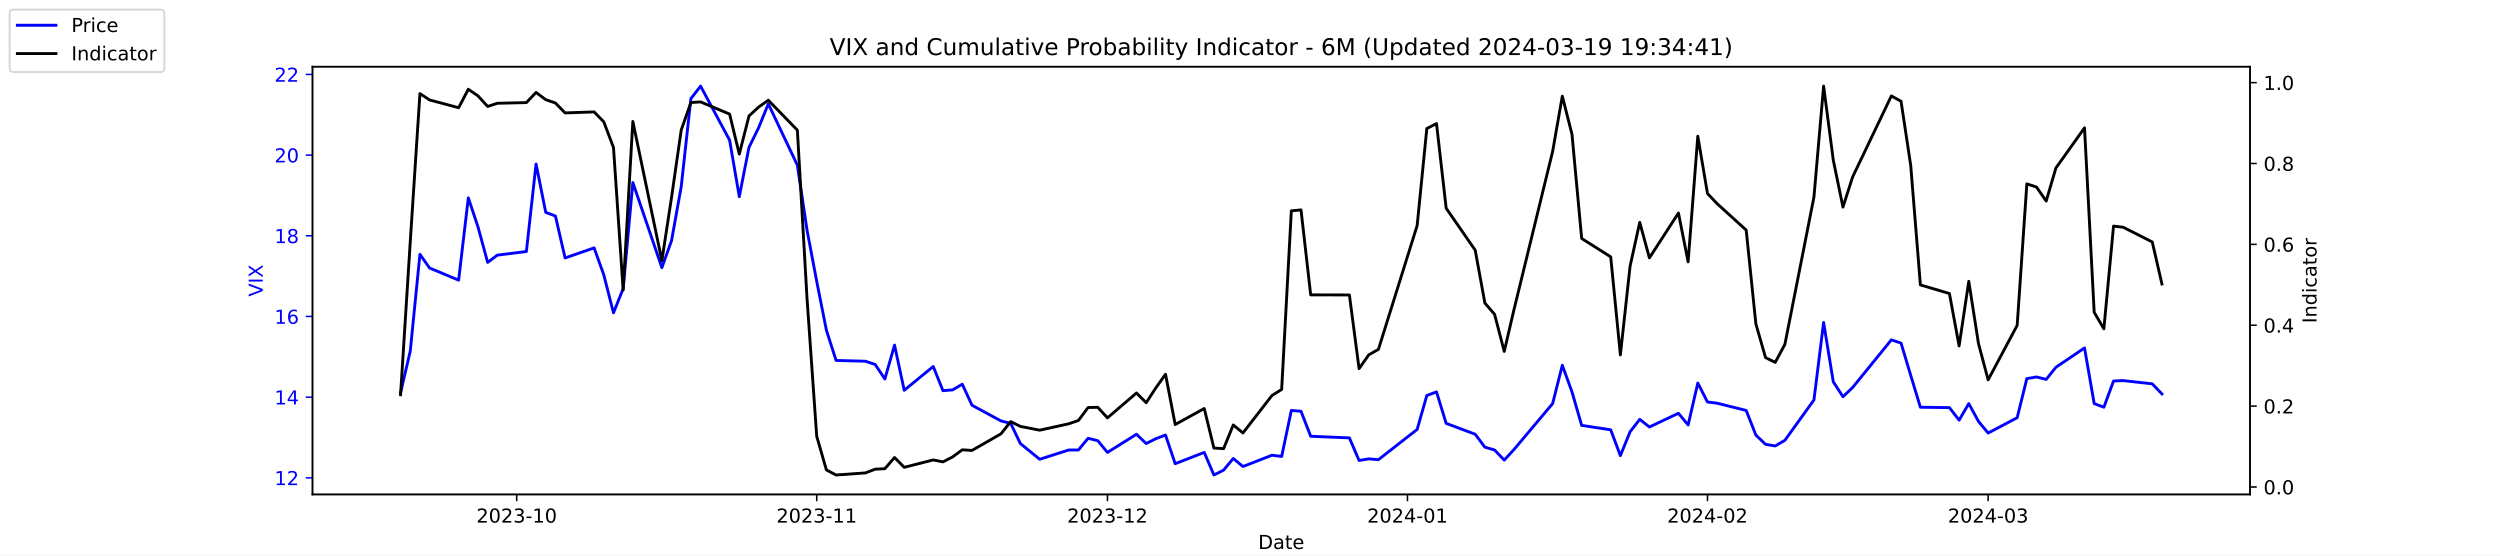
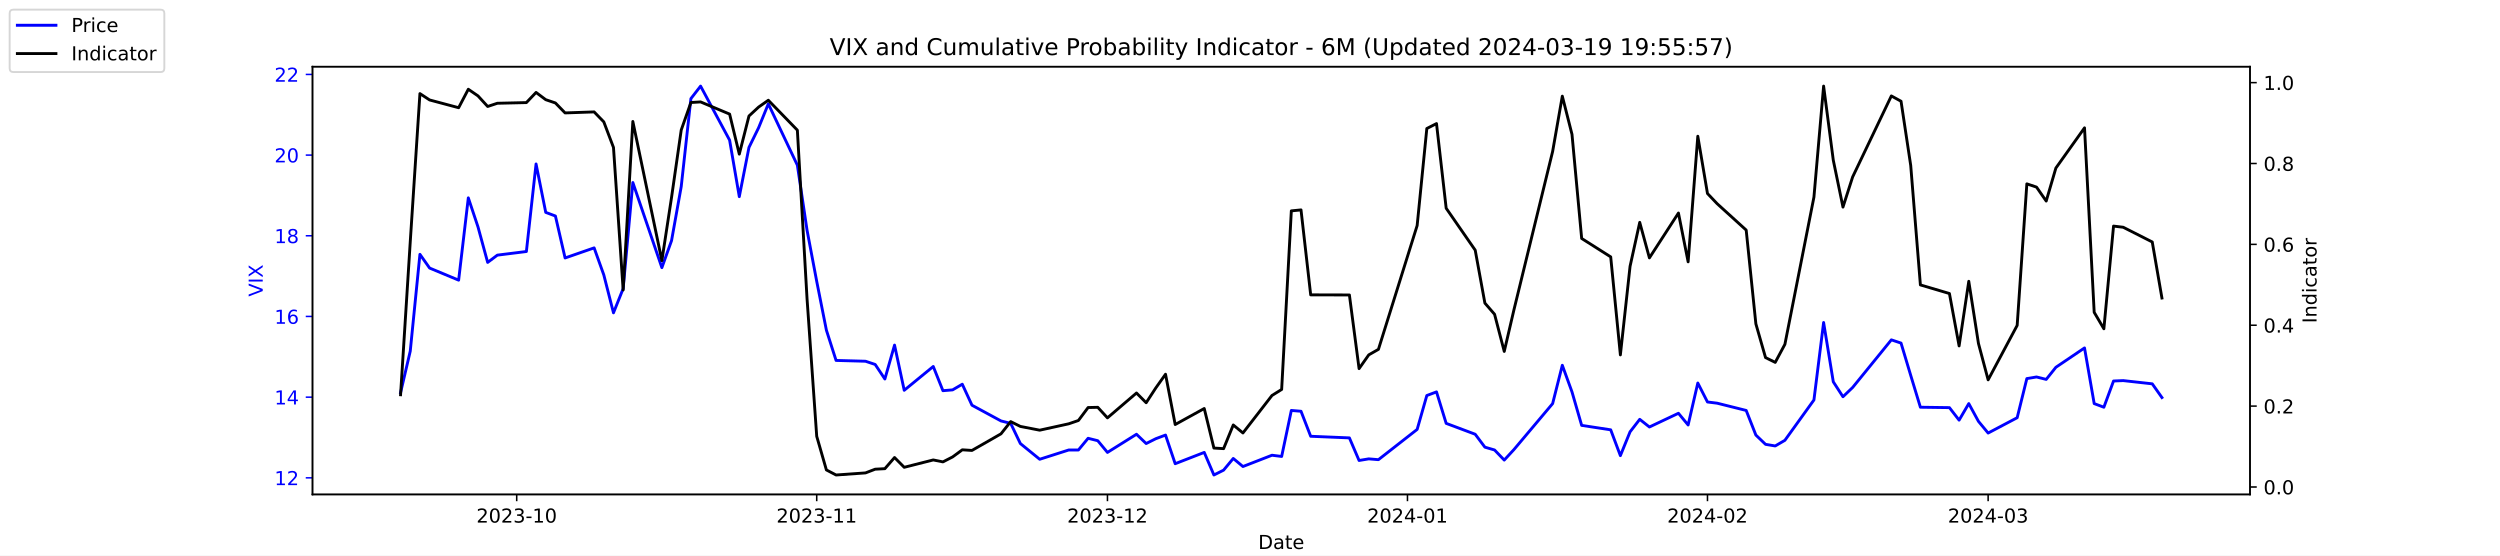
<svg xmlns="http://www.w3.org/2000/svg" xmlns:xlink="http://www.w3.org/1999/xlink" width="1296pt" height="288pt" viewBox="0 0 1296 288" version="1.1">
  <defs>
    <style type="text/css">*{stroke-linejoin: round; stroke-linecap: butt}</style>
  </defs>
  <g id="figure_1">
    <g id="patch_1">
      <path d="M 0 288  L 1296 288  L 1296 0  L 0 0  z " style="fill: #ffffff" />
    </g>
    <g id="axes_1">
      <g id="patch_2">
        <path d="M 162 256.32  L 1166.4 256.32  L 1166.4 34.56  L 162 34.56  z " style="fill: #ffffff" />
      </g>
      <g id="matplotlib.axis_1">
        <g id="xtick_1">
          <g id="line2d_1">
            <defs>
-               <path id="ma8848ecb3b" d="M 0 0  L 0 3.5  " style="stroke: #000000; stroke-width: 0.8" />
+               <path id="m979ce00a39" d="M 0 0  L 0 3.5  " style="stroke: #000000; stroke-width: 0.8" />
            </defs>
            <g>
-               <use xlink:href="#ma8848ecb3b" x="267.858" y="256.32" style="stroke: #000000; stroke-width: 0.8" />
+               <use xlink:href="#m979ce00a39" x="267.858" y="256.32" style="stroke: #000000; stroke-width: 0.8" />
            </g>
          </g>
          <g id="text_1">
            <g transform="translate(246.9669 270.9184) scale(0.1 -0.1)">
              <defs>
                <path id="DejaVuSans-32" d="M 1228 531  L 3431 531  L 3431 0  L 469 0  L 469 531  Q 828 903 1448 1529  Q 2069 2156 2228 2338  Q 2531 2678 2651 2914  Q 2772 3150 2772 3378  Q 2772 3750 2511 3984  Q 2250 4219 1831 4219  Q 1534 4219 1204 4116  Q 875 4013 500 3803  L 500 4441  Q 881 4594 1212 4672  Q 1544 4750 1819 4750  Q 2544 4750 2975 4387  Q 3406 4025 3406 3419  Q 3406 3131 3298 2873  Q 3191 2616 2906 2266  Q 2828 2175 2409 1742  Q 1991 1309 1228 531  z " transform="scale(0.015625)" />
                <path id="DejaVuSans-30" d="M 2034 4250  Q 1547 4250 1301 3770  Q 1056 3291 1056 2328  Q 1056 1369 1301 889  Q 1547 409 2034 409  Q 2525 409 2770 889  Q 3016 1369 3016 2328  Q 3016 3291 2770 3770  Q 2525 4250 2034 4250  z M 2034 4750  Q 2819 4750 3233 4129  Q 3647 3509 3647 2328  Q 3647 1150 3233 529  Q 2819 -91 2034 -91  Q 1250 -91 836 529  Q 422 1150 422 2328  Q 422 3509 836 4129  Q 1250 4750 2034 4750  z " transform="scale(0.015625)" />
                <path id="DejaVuSans-33" d="M 2597 2516  Q 3050 2419 3304 2112  Q 3559 1806 3559 1356  Q 3559 666 3084 287  Q 2609 -91 1734 -91  Q 1441 -91 1130 -33  Q 819 25 488 141  L 488 750  Q 750 597 1062 519  Q 1375 441 1716 441  Q 2309 441 2620 675  Q 2931 909 2931 1356  Q 2931 1769 2642 2001  Q 2353 2234 1838 2234  L 1294 2234  L 1294 2753  L 1863 2753  Q 2328 2753 2575 2939  Q 2822 3125 2822 3475  Q 2822 3834 2567 4026  Q 2313 4219 1838 4219  Q 1578 4219 1281 4162  Q 984 4106 628 3988  L 628 4550  Q 988 4650 1302 4700  Q 1616 4750 1894 4750  Q 2613 4750 3031 4423  Q 3450 4097 3450 3541  Q 3450 3153 3228 2886  Q 3006 2619 2597 2516  z " transform="scale(0.015625)" />
                <path id="DejaVuSans-2d" d="M 313 2009  L 1997 2009  L 1997 1497  L 313 1497  L 313 2009  z " transform="scale(0.015625)" />
                <path id="DejaVuSans-31" d="M 794 531  L 1825 531  L 1825 4091  L 703 3866  L 703 4441  L 1819 4666  L 2450 4666  L 2450 531  L 3481 531  L 3481 0  L 794 0  L 794 531  z " transform="scale(0.015625)" />
              </defs>
              <use xlink:href="#DejaVuSans-32" />
              <use xlink:href="#DejaVuSans-30" x="63.623" />
              <use xlink:href="#DejaVuSans-32" x="127.246" />
              <use xlink:href="#DejaVuSans-33" x="190.869" />
              <use xlink:href="#DejaVuSans-2d" x="254.492" />
              <use xlink:href="#DejaVuSans-31" x="290.576" />
              <use xlink:href="#DejaVuSans-30" x="354.199" />
            </g>
          </g>
        </g>
        <g id="xtick_2">
          <g id="line2d_2">
            <g>
-               <use xlink:href="#ma8848ecb3b" x="423.385" y="256.32" style="stroke: #000000; stroke-width: 0.8" />
+               <use xlink:href="#m979ce00a39" x="423.385" y="256.32" style="stroke: #000000; stroke-width: 0.8" />
            </g>
          </g>
          <g id="text_2">
            <g transform="translate(402.4934 270.9184) scale(0.1 -0.1)">
              <use xlink:href="#DejaVuSans-32" />
              <use xlink:href="#DejaVuSans-30" x="63.623" />
              <use xlink:href="#DejaVuSans-32" x="127.246" />
              <use xlink:href="#DejaVuSans-33" x="190.869" />
              <use xlink:href="#DejaVuSans-2d" x="254.492" />
              <use xlink:href="#DejaVuSans-31" x="290.576" />
              <use xlink:href="#DejaVuSans-31" x="354.199" />
            </g>
          </g>
        </g>
        <g id="xtick_3">
          <g id="line2d_3">
            <g>
-               <use xlink:href="#ma8848ecb3b" x="574.103" y="256.32" style="stroke: #000000; stroke-width: 0.8" />
+               <use xlink:href="#m979ce00a39" x="574.103" y="256.32" style="stroke: #000000; stroke-width: 0.8" />
            </g>
          </g>
          <g id="text_3">
            <g transform="translate(553.2119 270.9184) scale(0.1 -0.1)">
              <use xlink:href="#DejaVuSans-32" />
              <use xlink:href="#DejaVuSans-30" x="63.623" />
              <use xlink:href="#DejaVuSans-32" x="127.246" />
              <use xlink:href="#DejaVuSans-33" x="190.869" />
              <use xlink:href="#DejaVuSans-2d" x="254.492" />
              <use xlink:href="#DejaVuSans-31" x="290.576" />
              <use xlink:href="#DejaVuSans-32" x="354.199" />
            </g>
          </g>
        </g>
        <g id="xtick_4">
          <g id="line2d_4">
            <g>
-               <use xlink:href="#ma8848ecb3b" x="729.63" y="256.32" style="stroke: #000000; stroke-width: 0.8" />
+               <use xlink:href="#m979ce00a39" x="729.63" y="256.32" style="stroke: #000000; stroke-width: 0.8" />
            </g>
          </g>
          <g id="text_4">
            <g transform="translate(708.7384 270.9184) scale(0.1 -0.1)">
              <defs>
                <path id="DejaVuSans-34" d="M 2419 4116  L 825 1625  L 2419 1625  L 2419 4116  z M 2253 4666  L 3047 4666  L 3047 1625  L 3713 1625  L 3713 1100  L 3047 1100  L 3047 0  L 2419 0  L 2419 1100  L 313 1100  L 313 1709  L 2253 4666  z " transform="scale(0.015625)" />
              </defs>
              <use xlink:href="#DejaVuSans-32" />
              <use xlink:href="#DejaVuSans-30" x="63.623" />
              <use xlink:href="#DejaVuSans-32" x="127.246" />
              <use xlink:href="#DejaVuSans-34" x="190.869" />
              <use xlink:href="#DejaVuSans-2d" x="254.492" />
              <use xlink:href="#DejaVuSans-30" x="290.576" />
              <use xlink:href="#DejaVuSans-31" x="354.199" />
            </g>
          </g>
        </g>
        <g id="xtick_5">
          <g id="line2d_5">
            <g>
-               <use xlink:href="#ma8848ecb3b" x="885.156" y="256.32" style="stroke: #000000; stroke-width: 0.8" />
+               <use xlink:href="#m979ce00a39" x="885.156" y="256.32" style="stroke: #000000; stroke-width: 0.8" />
            </g>
          </g>
          <g id="text_5">
            <g transform="translate(864.2649 270.9184) scale(0.1 -0.1)">
              <use xlink:href="#DejaVuSans-32" />
              <use xlink:href="#DejaVuSans-30" x="63.623" />
              <use xlink:href="#DejaVuSans-32" x="127.246" />
              <use xlink:href="#DejaVuSans-34" x="190.869" />
              <use xlink:href="#DejaVuSans-2d" x="254.492" />
              <use xlink:href="#DejaVuSans-30" x="290.576" />
              <use xlink:href="#DejaVuSans-32" x="354.199" />
            </g>
          </g>
        </g>
        <g id="xtick_6">
          <g id="line2d_6">
            <g>
-               <use xlink:href="#ma8848ecb3b" x="1030.649" y="256.32" style="stroke: #000000; stroke-width: 0.8" />
+               <use xlink:href="#m979ce00a39" x="1030.649" y="256.32" style="stroke: #000000; stroke-width: 0.8" />
            </g>
          </g>
          <g id="text_6">
            <g transform="translate(1009.757 270.9184) scale(0.1 -0.1)">
              <use xlink:href="#DejaVuSans-32" />
              <use xlink:href="#DejaVuSans-30" x="63.623" />
              <use xlink:href="#DejaVuSans-32" x="127.246" />
              <use xlink:href="#DejaVuSans-34" x="190.869" />
              <use xlink:href="#DejaVuSans-2d" x="254.492" />
              <use xlink:href="#DejaVuSans-30" x="290.576" />
              <use xlink:href="#DejaVuSans-33" x="354.199" />
            </g>
          </g>
        </g>
        <g id="text_7">
          <g transform="translate(652.2492 284.5966) scale(0.1 -0.1)">
            <defs>
              <path id="DejaVuSans-44" d="M 1259 4147  L 1259 519  L 2022 519  Q 2988 519 3436 956  Q 3884 1394 3884 2338  Q 3884 3275 3436 3711  Q 2988 4147 2022 4147  L 1259 4147  z M 628 4666  L 1925 4666  Q 3281 4666 3915 4102  Q 4550 3538 4550 2338  Q 4550 1131 3912 565  Q 3275 0 1925 0  L 628 0  L 628 4666  z " transform="scale(0.015625)" />
              <path id="DejaVuSans-61" d="M 2194 1759  Q 1497 1759 1228 1600  Q 959 1441 959 1056  Q 959 750 1161 570  Q 1363 391 1709 391  Q 2188 391 2477 730  Q 2766 1069 2766 1631  L 2766 1759  L 2194 1759  z M 3341 1997  L 3341 0  L 2766 0  L 2766 531  Q 2569 213 2275 61  Q 1981 -91 1556 -91  Q 1019 -91 701 211  Q 384 513 384 1019  Q 384 1609 779 1909  Q 1175 2209 1959 2209  L 2766 2209  L 2766 2266  Q 2766 2663 2505 2880  Q 2244 3097 1772 3097  Q 1472 3097 1187 3025  Q 903 2953 641 2809  L 641 3341  Q 956 3463 1253 3523  Q 1550 3584 1831 3584  Q 2591 3584 2966 3190  Q 3341 2797 3341 1997  z " transform="scale(0.015625)" />
              <path id="DejaVuSans-74" d="M 1172 4494  L 1172 3500  L 2356 3500  L 2356 3053  L 1172 3053  L 1172 1153  Q 1172 725 1289 603  Q 1406 481 1766 481  L 2356 481  L 2356 0  L 1766 0  Q 1100 0 847 248  Q 594 497 594 1153  L 594 3053  L 172 3053  L 172 3500  L 594 3500  L 594 4494  L 1172 4494  z " transform="scale(0.015625)" />
              <path id="DejaVuSans-65" d="M 3597 1894  L 3597 1613  L 953 1613  Q 991 1019 1311 708  Q 1631 397 2203 397  Q 2534 397 2845 478  Q 3156 559 3463 722  L 3463 178  Q 3153 47 2828 -22  Q 2503 -91 2169 -91  Q 1331 -91 842 396  Q 353 884 353 1716  Q 353 2575 817 3079  Q 1281 3584 2069 3584  Q 2775 3584 3186 3129  Q 3597 2675 3597 1894  z M 3022 2063  Q 3016 2534 2758 2815  Q 2500 3097 2075 3097  Q 1594 3097 1305 2825  Q 1016 2553 972 2059  L 3022 2063  z " transform="scale(0.015625)" />
            </defs>
            <use xlink:href="#DejaVuSans-44" />
            <use xlink:href="#DejaVuSans-61" x="77.002" />
            <use xlink:href="#DejaVuSans-74" x="138.281" />
            <use xlink:href="#DejaVuSans-65" x="177.49" />
          </g>
        </g>
      </g>
      <g id="matplotlib.axis_2">
        <g id="ytick_1">
          <g id="line2d_7">
            <defs>
-               <path id="m6fb6689625" d="M 0 0  L -3.5 0  " style="stroke: #0000ff; stroke-width: 0.8" />
+               <path id="mce7ae394f0" d="M 0 0  L -3.5 0  " style="stroke: #0000ff; stroke-width: 0.8" />
            </defs>
            <g>
-               <use xlink:href="#m6fb6689625" x="162" y="247.704" style="fill: #0000ff; stroke: #0000ff; stroke-width: 0.8" />
+               <use xlink:href="#mce7ae394f0" x="162" y="247.704" style="fill: #0000ff; stroke: #0000ff; stroke-width: 0.8" />
            </g>
          </g>
          <g id="text_8">
            <g style="fill: #0000ff" transform="translate(142.275 251.5031) scale(0.1 -0.1)">
              <use xlink:href="#DejaVuSans-31" />
              <use xlink:href="#DejaVuSans-32" x="63.623" />
            </g>
          </g>
        </g>
        <g id="ytick_2">
          <g id="line2d_8">
            <g>
-               <use xlink:href="#m6fb6689625" x="162" y="205.878" style="fill: #0000ff; stroke: #0000ff; stroke-width: 0.8" />
+               <use xlink:href="#mce7ae394f0" x="162" y="205.878" style="fill: #0000ff; stroke: #0000ff; stroke-width: 0.8" />
            </g>
          </g>
          <g id="text_9">
            <g style="fill: #0000ff" transform="translate(142.275 209.6774) scale(0.1 -0.1)">
              <use xlink:href="#DejaVuSans-31" />
              <use xlink:href="#DejaVuSans-34" x="63.623" />
            </g>
          </g>
        </g>
        <g id="ytick_3">
          <g id="line2d_9">
            <g>
-               <use xlink:href="#m6fb6689625" x="162" y="164.052" style="fill: #0000ff; stroke: #0000ff; stroke-width: 0.8" />
+               <use xlink:href="#mce7ae394f0" x="162" y="164.052" style="fill: #0000ff; stroke: #0000ff; stroke-width: 0.8" />
            </g>
          </g>
          <g id="text_10">
            <g style="fill: #0000ff" transform="translate(142.275 167.8517) scale(0.1 -0.1)">
              <defs>
                <path id="DejaVuSans-36" d="M 2113 2584  Q 1688 2584 1439 2293  Q 1191 2003 1191 1497  Q 1191 994 1439 701  Q 1688 409 2113 409  Q 2538 409 2786 701  Q 3034 994 3034 1497  Q 3034 2003 2786 2293  Q 2538 2584 2113 2584  z M 3366 4563  L 3366 3988  Q 3128 4100 2886 4159  Q 2644 4219 2406 4219  Q 1781 4219 1451 3797  Q 1122 3375 1075 2522  Q 1259 2794 1537 2939  Q 1816 3084 2150 3084  Q 2853 3084 3261 2657  Q 3669 2231 3669 1497  Q 3669 778 3244 343  Q 2819 -91 2113 -91  Q 1303 -91 875 529  Q 447 1150 447 2328  Q 447 3434 972 4092  Q 1497 4750 2381 4750  Q 2619 4750 2861 4703  Q 3103 4656 3366 4563  z " transform="scale(0.015625)" />
              </defs>
              <use xlink:href="#DejaVuSans-31" />
              <use xlink:href="#DejaVuSans-36" x="63.623" />
            </g>
          </g>
        </g>
        <g id="ytick_4">
          <g id="line2d_10">
            <g>
-               <use xlink:href="#m6fb6689625" x="162" y="122.227" style="fill: #0000ff; stroke: #0000ff; stroke-width: 0.8" />
+               <use xlink:href="#mce7ae394f0" x="162" y="122.227" style="fill: #0000ff; stroke: #0000ff; stroke-width: 0.8" />
            </g>
          </g>
          <g id="text_11">
            <g style="fill: #0000ff" transform="translate(142.275 126.0259) scale(0.1 -0.1)">
              <defs>
                <path id="DejaVuSans-38" d="M 2034 2216  Q 1584 2216 1326 1975  Q 1069 1734 1069 1313  Q 1069 891 1326 650  Q 1584 409 2034 409  Q 2484 409 2743 651  Q 3003 894 3003 1313  Q 3003 1734 2745 1975  Q 2488 2216 2034 2216  z M 1403 2484  Q 997 2584 770 2862  Q 544 3141 544 3541  Q 544 4100 942 4425  Q 1341 4750 2034 4750  Q 2731 4750 3128 4425  Q 3525 4100 3525 3541  Q 3525 3141 3298 2862  Q 3072 2584 2669 2484  Q 3125 2378 3379 2068  Q 3634 1759 3634 1313  Q 3634 634 3220 271  Q 2806 -91 2034 -91  Q 1263 -91 848 271  Q 434 634 434 1313  Q 434 1759 690 2068  Q 947 2378 1403 2484  z M 1172 3481  Q 1172 3119 1398 2916  Q 1625 2713 2034 2713  Q 2441 2713 2670 2916  Q 2900 3119 2900 3481  Q 2900 3844 2670 4047  Q 2441 4250 2034 4250  Q 1625 4250 1398 4047  Q 1172 3844 1172 3481  z " transform="scale(0.015625)" />
              </defs>
              <use xlink:href="#DejaVuSans-31" />
              <use xlink:href="#DejaVuSans-38" x="63.623" />
            </g>
          </g>
        </g>
        <g id="ytick_5">
          <g id="line2d_11">
            <g>
-               <use xlink:href="#m6fb6689625" x="162" y="80.401" style="fill: #0000ff; stroke: #0000ff; stroke-width: 0.8" />
+               <use xlink:href="#mce7ae394f0" x="162" y="80.401" style="fill: #0000ff; stroke: #0000ff; stroke-width: 0.8" />
            </g>
          </g>
          <g id="text_12">
            <g style="fill: #0000ff" transform="translate(142.275 84.2002) scale(0.1 -0.1)">
              <use xlink:href="#DejaVuSans-32" />
              <use xlink:href="#DejaVuSans-30" x="63.623" />
            </g>
          </g>
        </g>
        <g id="ytick_6">
          <g id="line2d_12">
            <g>
-               <use xlink:href="#m6fb6689625" x="162" y="38.575" style="fill: #0000ff; stroke: #0000ff; stroke-width: 0.8" />
+               <use xlink:href="#mce7ae394f0" x="162" y="38.575" style="fill: #0000ff; stroke: #0000ff; stroke-width: 0.8" />
            </g>
          </g>
          <g id="text_13">
            <g style="fill: #0000ff" transform="translate(142.275 42.37447) scale(0.1 -0.1)">
              <use xlink:href="#DejaVuSans-32" />
              <use xlink:href="#DejaVuSans-32" x="63.623" />
            </g>
          </g>
        </g>
        <g id="text_14">
          <g style="fill: #0000ff" transform="translate(136.1953 153.7603) rotate(-90) scale(0.1 -0.1)">
            <defs>
              <path id="DejaVuSans-56" d="M 1831 0  L 50 4666  L 709 4666  L 2188 738  L 3669 4666  L 4325 4666  L 2547 0  L 1831 0  z " transform="scale(0.015625)" />
              <path id="DejaVuSans-49" d="M 628 4666  L 1259 4666  L 1259 0  L 628 0  L 628 4666  z " transform="scale(0.015625)" />
              <path id="DejaVuSans-58" d="M 403 4666  L 1081 4666  L 2241 2931  L 3406 4666  L 4084 4666  L 2584 2425  L 4184 0  L 3506 0  L 2194 1984  L 872 0  L 191 0  L 1856 2491  L 403 4666  z " transform="scale(0.015625)" />
            </defs>
            <use xlink:href="#DejaVuSans-56" />
            <use xlink:href="#DejaVuSans-49" x="68.408" />
            <use xlink:href="#DejaVuSans-58" x="97.9" />
          </g>
        </g>
      </g>
      <g id="line2d_13">
-         <path d="M 207.655 203.578  L 212.672 182.037  L 217.689 131.847  L 222.705 138.957  L 237.756 145.231  L 242.773 102.569  L 247.79 117.626  L 252.807 136.029  L 257.824 132.265  L 272.875 130.383  L 277.892 85.002  L 282.909 110.097  L 287.926 111.979  L 292.943 133.729  L 307.994 128.501  L 313.011 142.512  L 318.028 162.17  L 323.045 149.623  L 328.062 94.622  L 343.113 138.748  L 348.13 124.736  L 353.147 96.713  L 358.164 51.123  L 363.181 44.64  L 378.232 72.663  L 383.249 101.941  L 388.266 76.428  L 393.283 66.18  L 398.3 53.842  L 413.351 85.629  L 418.368 119.299  L 423.385 145.858  L 428.402 171.163  L 433.419 186.847  L 448.679 187.266  L 453.696 188.939  L 458.713 196.467  L 463.73 178.901  L 468.747 202.323  L 483.798 189.984  L 488.815 202.532  L 493.832 202.114  L 498.849 199.186  L 503.866 210.061  L 518.917 218.217  L 523.934 219.472  L 528.951 229.928  L 538.984 238.084  L 554.035 233.274  L 559.052 233.274  L 564.069 227.209  L 569.086 228.464  L 574.103 234.529  L 589.154 225.118  L 594.171 229.928  L 599.188 227.418  L 604.205 225.536  L 609.222 240.384  L 624.273 234.529  L 629.29 246.24  L 634.307 243.73  L 639.324 237.666  L 644.341 241.848  L 659.392 235.993  L 664.409 236.62  L 669.426 212.779  L 674.443 213.198  L 679.46 226.164  L 699.528 227  L 704.545 238.711  L 709.562 237.875  L 714.579 238.293  L 734.647 222.608  L 739.664 205.042  L 744.681 203.159  L 749.698 219.472  L 764.749 225.118  L 769.766 231.81  L 774.783 233.274  L 779.8 238.502  L 784.817 233.065  L 804.885 209.224  L 809.902 189.357  L 814.919 203.159  L 819.936 220.517  L 834.986 222.818  L 840.003 236.202  L 845.02 223.863  L 850.037 217.38  L 855.054 221.354  L 870.105 214.243  L 875.122 220.308  L 880.139 198.559  L 885.156 208.388  L 890.173 209.015  L 905.224 212.779  L 910.241 225.536  L 915.258 230.346  L 920.275 231.183  L 925.292 228.255  L 940.343 207.342  L 945.36 167.189  L 950.377 197.931  L 955.394 205.669  L 960.411 200.859  L 980.479 176.182  L 985.496 177.855  L 990.513 194.585  L 995.53 211.106  L 1010.581 211.316  L 1015.598 217.798  L 1020.615 209.224  L 1025.632 218.426  L 1030.649 224.491  L 1045.7 216.544  L 1050.717 196.258  L 1055.734 195.422  L 1060.751 196.677  L 1065.768 190.403  L 1080.61 180.364  L 1085.627 209.224  L 1090.644 211.106  L 1095.661 197.513  L 1100.678 197.304  L 1115.728 198.977  L 1120.745 204.205  " clip-path="url(#pfb2dabe147)" style="fill: none; stroke: #0000ff; stroke-width: 1.5; stroke-linecap: square" />
+         <path d="M 207.655 203.578  L 212.672 182.037  L 217.689 131.847  L 222.705 138.957  L 237.756 145.231  L 242.773 102.569  L 247.79 117.626  L 252.807 136.029  L 257.824 132.265  L 272.875 130.383  L 277.892 85.002  L 282.909 110.097  L 287.926 111.979  L 292.943 133.729  L 307.994 128.501  L 313.011 142.512  L 318.028 162.17  L 323.045 149.623  L 328.062 94.622  L 343.113 138.748  L 348.13 124.736  L 353.147 96.713  L 358.164 51.123  L 363.181 44.64  L 378.232 72.663  L 383.249 101.941  L 388.266 76.428  L 393.283 66.18  L 398.3 53.842  L 413.351 85.629  L 418.368 119.299  L 423.385 145.858  L 428.402 171.163  L 433.419 186.847  L 448.679 187.266  L 453.696 188.939  L 458.713 196.467  L 463.73 178.901  L 468.747 202.323  L 483.798 189.984  L 488.815 202.532  L 493.832 202.114  L 498.849 199.186  L 503.866 210.061  L 518.917 218.217  L 523.934 219.472  L 528.951 229.928  L 538.984 238.084  L 554.035 233.274  L 559.052 233.274  L 564.069 227.209  L 569.086 228.464  L 574.103 234.529  L 589.154 225.118  L 594.171 229.928  L 599.188 227.418  L 604.205 225.536  L 609.222 240.384  L 624.273 234.529  L 629.29 246.24  L 634.307 243.73  L 639.324 237.666  L 644.341 241.848  L 659.392 235.993  L 664.409 236.62  L 669.426 212.779  L 674.443 213.198  L 679.46 226.164  L 699.528 227  L 704.545 238.711  L 709.562 237.875  L 714.579 238.293  L 734.647 222.608  L 739.664 205.042  L 744.681 203.159  L 749.698 219.472  L 764.749 225.118  L 769.766 231.81  L 774.783 233.274  L 779.8 238.502  L 784.817 233.065  L 804.885 209.224  L 809.902 189.357  L 814.919 203.159  L 819.936 220.517  L 834.986 222.818  L 840.003 236.202  L 845.02 223.863  L 850.037 217.38  L 855.054 221.354  L 870.105 214.243  L 875.122 220.308  L 880.139 198.559  L 885.156 208.388  L 890.173 209.015  L 905.224 212.779  L 910.241 225.536  L 915.258 230.346  L 920.275 231.183  L 925.292 228.255  L 940.343 207.342  L 945.36 167.189  L 950.377 197.931  L 955.394 205.669  L 960.411 200.859  L 980.479 176.182  L 985.496 177.855  L 990.513 194.585  L 995.53 211.106  L 1010.581 211.316  L 1015.598 217.798  L 1020.615 209.224  L 1025.632 218.426  L 1030.649 224.491  L 1045.7 216.544  L 1050.717 196.258  L 1055.734 195.422  L 1060.751 196.677  L 1065.768 190.403  L 1080.61 180.364  L 1085.627 209.224  L 1090.644 211.106  L 1095.661 197.513  L 1100.678 197.304  L 1115.728 198.977  L 1120.745 206.087  " clip-path="url(#pc58b381e93)" style="fill: none; stroke: #0000ff; stroke-width: 1.5; stroke-linecap: square" />
      </g>
      <g id="patch_3">
        <path d="M 162 256.32  L 162 34.56  " style="fill: none; stroke: #000000; stroke-width: 0.8; stroke-linejoin: miter; stroke-linecap: square" />
      </g>
      <g id="patch_4">
        <path d="M 1166.4 256.32  L 1166.4 34.56  " style="fill: none; stroke: #000000; stroke-width: 0.8; stroke-linejoin: miter; stroke-linecap: square" />
      </g>
      <g id="patch_5">
        <path d="M 162 256.32  L 1166.4 256.32  " style="fill: none; stroke: #000000; stroke-width: 0.8; stroke-linejoin: miter; stroke-linecap: square" />
      </g>
      <g id="patch_6">
        <path d="M 162 34.56  L 1166.4 34.56  " style="fill: none; stroke: #000000; stroke-width: 0.8; stroke-linejoin: miter; stroke-linecap: square" />
      </g>
    </g>
    <g id="axes_2">
      <g id="matplotlib.axis_3">
        <g id="ytick_7">
          <g id="line2d_14">
            <defs>
-               <path id="meb70258bfe" d="M 0 0  L 3.5 0  " style="stroke: #000000; stroke-width: 0.8" />
+               <path id="m20e5e257d7" d="M 0 0  L 3.5 0  " style="stroke: #000000; stroke-width: 0.8" />
            </defs>
            <g>
-               <use xlink:href="#meb70258bfe" x="1166.4" y="252.461" style="stroke: #000000; stroke-width: 0.8" />
+               <use xlink:href="#m20e5e257d7" x="1166.4" y="252.461" style="stroke: #000000; stroke-width: 0.8" />
            </g>
          </g>
          <g id="text_15">
            <g transform="translate(1173.4 256.2606) scale(0.1 -0.1)">
              <defs>
                <path id="DejaVuSans-2e" d="M 684 794  L 1344 794  L 1344 0  L 684 0  L 684 794  z " transform="scale(0.015625)" />
              </defs>
              <use xlink:href="#DejaVuSans-30" />
              <use xlink:href="#DejaVuSans-2e" x="63.623" />
              <use xlink:href="#DejaVuSans-30" x="95.41" />
            </g>
          </g>
        </g>
        <g id="ytick_8">
          <g id="line2d_15">
            <g>
-               <use xlink:href="#meb70258bfe" x="1166.4" y="210.535" style="stroke: #000000; stroke-width: 0.8" />
+               <use xlink:href="#m20e5e257d7" x="1166.4" y="210.535" style="stroke: #000000; stroke-width: 0.8" />
            </g>
          </g>
          <g id="text_16">
            <g transform="translate(1173.4 214.3337) scale(0.1 -0.1)">
              <use xlink:href="#DejaVuSans-30" />
              <use xlink:href="#DejaVuSans-2e" x="63.623" />
              <use xlink:href="#DejaVuSans-32" x="95.41" />
            </g>
          </g>
        </g>
        <g id="ytick_9">
          <g id="line2d_16">
            <g>
-               <use xlink:href="#meb70258bfe" x="1166.4" y="168.608" style="stroke: #000000; stroke-width: 0.8" />
+               <use xlink:href="#m20e5e257d7" x="1166.4" y="168.608" style="stroke: #000000; stroke-width: 0.8" />
            </g>
          </g>
          <g id="text_17">
            <g transform="translate(1173.4 172.4068) scale(0.1 -0.1)">
              <use xlink:href="#DejaVuSans-30" />
              <use xlink:href="#DejaVuSans-2e" x="63.623" />
              <use xlink:href="#DejaVuSans-34" x="95.41" />
            </g>
          </g>
        </g>
        <g id="ytick_10">
          <g id="line2d_17">
            <g>
-               <use xlink:href="#meb70258bfe" x="1166.4" y="126.681" style="stroke: #000000; stroke-width: 0.8" />
+               <use xlink:href="#m20e5e257d7" x="1166.4" y="126.681" style="stroke: #000000; stroke-width: 0.8" />
            </g>
          </g>
          <g id="text_18">
            <g transform="translate(1173.4 130.4799) scale(0.1 -0.1)">
              <use xlink:href="#DejaVuSans-30" />
              <use xlink:href="#DejaVuSans-2e" x="63.623" />
              <use xlink:href="#DejaVuSans-36" x="95.41" />
            </g>
          </g>
        </g>
        <g id="ytick_11">
          <g id="line2d_18">
            <g>
-               <use xlink:href="#meb70258bfe" x="1166.4" y="84.754" style="stroke: #000000; stroke-width: 0.8" />
+               <use xlink:href="#m20e5e257d7" x="1166.4" y="84.754" style="stroke: #000000; stroke-width: 0.8" />
            </g>
          </g>
          <g id="text_19">
            <g transform="translate(1173.4 88.55298) scale(0.1 -0.1)">
              <use xlink:href="#DejaVuSans-30" />
              <use xlink:href="#DejaVuSans-2e" x="63.623" />
              <use xlink:href="#DejaVuSans-38" x="95.41" />
            </g>
          </g>
        </g>
        <g id="ytick_12">
          <g id="line2d_19">
            <g>
-               <use xlink:href="#meb70258bfe" x="1166.4" y="42.827" style="stroke: #000000; stroke-width: 0.8" />
+               <use xlink:href="#m20e5e257d7" x="1166.4" y="42.827" style="stroke: #000000; stroke-width: 0.8" />
            </g>
          </g>
          <g id="text_20">
            <g transform="translate(1173.4 46.62607) scale(0.1 -0.1)">
              <use xlink:href="#DejaVuSans-31" />
              <use xlink:href="#DejaVuSans-2e" x="63.623" />
              <use xlink:href="#DejaVuSans-30" x="95.41" />
            </g>
          </g>
        </g>
        <g id="text_21">
          <g transform="translate(1200.902 167.5353) rotate(-90) scale(0.1 -0.1)">
            <defs>
              <path id="DejaVuSans-6e" d="M 3513 2113  L 3513 0  L 2938 0  L 2938 2094  Q 2938 2591 2744 2837  Q 2550 3084 2163 3084  Q 1697 3084 1428 2787  Q 1159 2491 1159 1978  L 1159 0  L 581 0  L 581 3500  L 1159 3500  L 1159 2956  Q 1366 3272 1645 3428  Q 1925 3584 2291 3584  Q 2894 3584 3203 3211  Q 3513 2838 3513 2113  z " transform="scale(0.015625)" />
              <path id="DejaVuSans-64" d="M 2906 2969  L 2906 4863  L 3481 4863  L 3481 0  L 2906 0  L 2906 525  Q 2725 213 2448 61  Q 2172 -91 1784 -91  Q 1150 -91 751 415  Q 353 922 353 1747  Q 353 2572 751 3078  Q 1150 3584 1784 3584  Q 2172 3584 2448 3432  Q 2725 3281 2906 2969  z M 947 1747  Q 947 1113 1208 752  Q 1469 391 1925 391  Q 2381 391 2643 752  Q 2906 1113 2906 1747  Q 2906 2381 2643 2742  Q 2381 3103 1925 3103  Q 1469 3103 1208 2742  Q 947 2381 947 1747  z " transform="scale(0.015625)" />
              <path id="DejaVuSans-69" d="M 603 3500  L 1178 3500  L 1178 0  L 603 0  L 603 3500  z M 603 4863  L 1178 4863  L 1178 4134  L 603 4134  L 603 4863  z " transform="scale(0.015625)" />
              <path id="DejaVuSans-63" d="M 3122 3366  L 3122 2828  Q 2878 2963 2633 3030  Q 2388 3097 2138 3097  Q 1578 3097 1268 2742  Q 959 2388 959 1747  Q 959 1106 1268 751  Q 1578 397 2138 397  Q 2388 397 2633 464  Q 2878 531 3122 666  L 3122 134  Q 2881 22 2623 -34  Q 2366 -91 2075 -91  Q 1284 -91 818 406  Q 353 903 353 1747  Q 353 2603 823 3093  Q 1294 3584 2113 3584  Q 2378 3584 2631 3529  Q 2884 3475 3122 3366  z " transform="scale(0.015625)" />
              <path id="DejaVuSans-6f" d="M 1959 3097  Q 1497 3097 1228 2736  Q 959 2375 959 1747  Q 959 1119 1226 758  Q 1494 397 1959 397  Q 2419 397 2687 759  Q 2956 1122 2956 1747  Q 2956 2369 2687 2733  Q 2419 3097 1959 3097  z M 1959 3584  Q 2709 3584 3137 3096  Q 3566 2609 3566 1747  Q 3566 888 3137 398  Q 2709 -91 1959 -91  Q 1206 -91 779 398  Q 353 888 353 1747  Q 353 2609 779 3096  Q 1206 3584 1959 3584  z " transform="scale(0.015625)" />
              <path id="DejaVuSans-72" d="M 2631 2963  Q 2534 3019 2420 3045  Q 2306 3072 2169 3072  Q 1681 3072 1420 2755  Q 1159 2438 1159 1844  L 1159 0  L 581 0  L 581 3500  L 1159 3500  L 1159 2956  Q 1341 3275 1631 3429  Q 1922 3584 2338 3584  Q 2397 3584 2469 3576  Q 2541 3569 2628 3553  L 2631 2963  z " transform="scale(0.015625)" />
            </defs>
            <use xlink:href="#DejaVuSans-49" />
            <use xlink:href="#DejaVuSans-6e" x="29.492" />
            <use xlink:href="#DejaVuSans-64" x="92.871" />
            <use xlink:href="#DejaVuSans-69" x="156.348" />
            <use xlink:href="#DejaVuSans-63" x="184.131" />
            <use xlink:href="#DejaVuSans-61" x="239.111" />
            <use xlink:href="#DejaVuSans-74" x="300.391" />
            <use xlink:href="#DejaVuSans-6f" x="339.6" />
            <use xlink:href="#DejaVuSans-72" x="400.781" />
          </g>
        </g>
      </g>
      <g id="line2d_20">
-         <path d="M 207.655 204.637  L 212.672 125.36  L 217.689 48.523  L 222.705 51.818  L 237.756 55.84  L 242.773 46.27  L 247.79 49.714  L 252.807 55.196  L 257.824 53.533  L 272.875 53.183  L 277.892 47.919  L 282.909 51.676  L 287.926 53.378  L 292.943 58.536  L 307.994 58.014  L 313.011 63.187  L 318.028 76.444  L 323.045 150.306  L 328.062 62.975  L 343.113 135.12  L 348.13 102.306  L 353.147 67.397  L 358.164 53.146  L 363.181 52.833  L 378.232 59.145  L 383.249 79.898  L 388.266 60.134  L 393.283 55.494  L 398.3 51.97  L 413.351 67.473  L 418.368 154.832  L 423.385 226.181  L 428.402 243.614  L 433.419 246.24  L 448.679 245.155  L 453.696 243.23  L 458.713 242.964  L 463.73 237.183  L 468.747 242.25  L 483.798 238.435  L 488.815 239.446  L 493.832 236.871  L 498.849 233.181  L 503.866 233.507  L 518.917 224.892  L 523.934 218.558  L 528.951 221.057  L 538.984 223.009  L 554.035 219.7  L 559.052 217.982  L 564.069 211.268  L 569.086 211.153  L 574.103 216.619  L 589.154 203.731  L 594.171 208.779  L 599.188 201.073  L 604.205 194.005  L 609.222 220.075  L 624.273 211.773  L 629.29 232.27  L 634.307 232.576  L 639.324 220.306  L 644.341 224.445  L 659.392 205.016  L 664.409 201.89  L 669.426 109.314  L 674.443 108.817  L 679.46 152.854  L 699.528 152.91  L 704.545 191.088  L 709.562 183.971  L 714.579 181.099  L 734.647 116.924  L 739.664 66.625  L 744.681 64.069  L 749.698 107.95  L 764.749 129.692  L 769.766 157.129  L 774.783 162.918  L 779.8 182.173  L 784.817 160.638  L 804.885 78.509  L 809.902 49.855  L 814.919 69.641  L 819.936 123.62  L 834.986 133.166  L 840.003 183.971  L 845.02 138.075  L 850.037 115.269  L 855.054 133.687  L 870.105 110.438  L 875.122 135.725  L 880.139 70.632  L 885.156 100.32  L 890.173 105.601  L 905.224 119.275  L 910.241 167.88  L 915.258 185.376  L 920.275 187.855  L 925.292 178.494  L 940.343 102.174  L 945.36 44.64  L 950.377 83.051  L 955.394 107.357  L 960.411 91.715  L 980.479 49.731  L 985.496 52.489  L 990.513 85.756  L 995.53 147.7  L 1010.581 152.158  L 1015.598 179.324  L 1020.615 145.833  L 1025.632 178.052  L 1030.649 196.907  L 1045.7 168.687  L 1050.717 95.313  L 1055.734 96.993  L 1060.751 104.224  L 1065.768 87.118  L 1080.61 66.278  L 1085.627 161.903  L 1090.644 170.437  L 1095.661 117.21  L 1100.678 117.809  L 1115.728 125.441  L 1120.745 147.226  " clip-path="url(#pfb2dabe147)" style="fill: none; stroke: #000000; stroke-width: 1.5; stroke-linecap: square" />
+         <path d="M 207.655 204.637  L 212.672 125.36  L 217.689 48.523  L 222.705 51.818  L 237.756 55.84  L 242.773 46.27  L 247.79 49.714  L 252.807 55.196  L 257.824 53.533  L 272.875 53.183  L 277.892 47.919  L 282.909 51.676  L 287.926 53.378  L 292.943 58.536  L 307.994 58.014  L 313.011 63.187  L 318.028 76.444  L 323.045 150.306  L 328.062 62.975  L 343.113 135.12  L 348.13 102.306  L 353.147 67.397  L 358.164 53.146  L 363.181 52.833  L 378.232 59.145  L 383.249 79.898  L 388.266 60.134  L 393.283 55.494  L 398.3 51.97  L 413.351 67.473  L 418.368 154.832  L 423.385 226.181  L 428.402 243.614  L 433.419 246.24  L 448.679 245.155  L 453.696 243.23  L 458.713 242.964  L 463.73 237.183  L 468.747 242.25  L 483.798 238.435  L 488.815 239.446  L 493.832 236.871  L 498.849 233.181  L 503.866 233.507  L 518.917 224.892  L 523.934 218.558  L 528.951 221.057  L 538.984 223.009  L 554.035 219.7  L 559.052 217.982  L 564.069 211.268  L 569.086 211.153  L 574.103 216.619  L 589.154 203.731  L 594.171 208.779  L 599.188 201.073  L 604.205 194.005  L 609.222 220.075  L 624.273 211.773  L 629.29 232.27  L 634.307 232.576  L 639.324 220.306  L 644.341 224.445  L 659.392 205.016  L 664.409 201.89  L 669.426 109.314  L 674.443 108.817  L 679.46 152.854  L 699.528 152.91  L 704.545 191.088  L 709.562 183.971  L 714.579 181.099  L 734.647 116.924  L 739.664 66.625  L 744.681 64.069  L 749.698 107.95  L 764.749 129.692  L 769.766 157.129  L 774.783 162.918  L 779.8 182.173  L 784.817 160.638  L 804.885 78.509  L 809.902 49.855  L 814.919 69.641  L 819.936 123.62  L 834.986 133.166  L 840.003 183.971  L 845.02 138.075  L 850.037 115.269  L 855.054 133.687  L 870.105 110.438  L 875.122 135.725  L 880.139 70.632  L 885.156 100.32  L 890.173 105.601  L 905.224 119.275  L 910.241 167.88  L 915.258 185.376  L 920.275 187.855  L 925.292 178.494  L 940.343 102.174  L 945.36 44.64  L 950.377 83.051  L 955.394 107.357  L 960.411 91.715  L 980.479 49.731  L 985.496 52.489  L 990.513 85.756  L 995.53 147.7  L 1010.581 152.158  L 1015.598 179.324  L 1020.615 145.833  L 1025.632 178.052  L 1030.649 196.907  L 1045.7 168.687  L 1050.717 95.313  L 1055.734 96.993  L 1060.751 104.224  L 1065.768 87.118  L 1080.61 66.278  L 1085.627 161.903  L 1090.644 170.437  L 1095.661 117.21  L 1100.678 117.809  L 1115.728 125.441  L 1120.745 154.494  " clip-path="url(#pc58b381e93)" style="fill: none; stroke: #000000; stroke-width: 1.5; stroke-linecap: square" />
      </g>
      <g id="patch_7">
        <path d="M 162 256.32  L 162 34.56  " style="fill: none; stroke: #000000; stroke-width: 0.8; stroke-linejoin: miter; stroke-linecap: square" />
      </g>
      <g id="patch_8">
        <path d="M 1166.4 256.32  L 1166.4 34.56  " style="fill: none; stroke: #000000; stroke-width: 0.8; stroke-linejoin: miter; stroke-linecap: square" />
      </g>
      <g id="patch_9">
        <path d="M 162 256.32  L 1166.4 256.32  " style="fill: none; stroke: #000000; stroke-width: 0.8; stroke-linejoin: miter; stroke-linecap: square" />
      </g>
      <g id="patch_10">
        <path d="M 162 34.56  L 1166.4 34.56  " style="fill: none; stroke: #000000; stroke-width: 0.8; stroke-linejoin: miter; stroke-linecap: square" />
      </g>
      <g id="text_22">
        <g transform="translate(430.0941 28.56) scale(0.12 -0.12)">
          <defs>
            <path id="DejaVuSans-20" transform="scale(0.015625)" />
            <path id="DejaVuSans-43" d="M 4122 4306  L 4122 3641  Q 3803 3938 3442 4084  Q 3081 4231 2675 4231  Q 1875 4231 1450 3742  Q 1025 3253 1025 2328  Q 1025 1406 1450 917  Q 1875 428 2675 428  Q 3081 428 3442 575  Q 3803 722 4122 1019  L 4122 359  Q 3791 134 3420 21  Q 3050 -91 2638 -91  Q 1578 -91 968 557  Q 359 1206 359 2328  Q 359 3453 968 4101  Q 1578 4750 2638 4750  Q 3056 4750 3426 4639  Q 3797 4528 4122 4306  z " transform="scale(0.015625)" />
            <path id="DejaVuSans-75" d="M 544 1381  L 544 3500  L 1119 3500  L 1119 1403  Q 1119 906 1312 657  Q 1506 409 1894 409  Q 2359 409 2629 706  Q 2900 1003 2900 1516  L 2900 3500  L 3475 3500  L 3475 0  L 2900 0  L 2900 538  Q 2691 219 2414 64  Q 2138 -91 1772 -91  Q 1169 -91 856 284  Q 544 659 544 1381  z M 1991 3584  L 1991 3584  z " transform="scale(0.015625)" />
            <path id="DejaVuSans-6d" d="M 3328 2828  Q 3544 3216 3844 3400  Q 4144 3584 4550 3584  Q 5097 3584 5394 3201  Q 5691 2819 5691 2113  L 5691 0  L 5113 0  L 5113 2094  Q 5113 2597 4934 2840  Q 4756 3084 4391 3084  Q 3944 3084 3684 2787  Q 3425 2491 3425 1978  L 3425 0  L 2847 0  L 2847 2094  Q 2847 2600 2669 2842  Q 2491 3084 2119 3084  Q 1678 3084 1418 2786  Q 1159 2488 1159 1978  L 1159 0  L 581 0  L 581 3500  L 1159 3500  L 1159 2956  Q 1356 3278 1631 3431  Q 1906 3584 2284 3584  Q 2666 3584 2933 3390  Q 3200 3197 3328 2828  z " transform="scale(0.015625)" />
            <path id="DejaVuSans-6c" d="M 603 4863  L 1178 4863  L 1178 0  L 603 0  L 603 4863  z " transform="scale(0.015625)" />
            <path id="DejaVuSans-76" d="M 191 3500  L 800 3500  L 1894 563  L 2988 3500  L 3597 3500  L 2284 0  L 1503 0  L 191 3500  z " transform="scale(0.015625)" />
            <path id="DejaVuSans-50" d="M 1259 4147  L 1259 2394  L 2053 2394  Q 2494 2394 2734 2622  Q 2975 2850 2975 3272  Q 2975 3691 2734 3919  Q 2494 4147 2053 4147  L 1259 4147  z M 628 4666  L 2053 4666  Q 2838 4666 3239 4311  Q 3641 3956 3641 3272  Q 3641 2581 3239 2228  Q 2838 1875 2053 1875  L 1259 1875  L 1259 0  L 628 0  L 628 4666  z " transform="scale(0.015625)" />
            <path id="DejaVuSans-62" d="M 3116 1747  Q 3116 2381 2855 2742  Q 2594 3103 2138 3103  Q 1681 3103 1420 2742  Q 1159 2381 1159 1747  Q 1159 1113 1420 752  Q 1681 391 2138 391  Q 2594 391 2855 752  Q 3116 1113 3116 1747  z M 1159 2969  Q 1341 3281 1617 3432  Q 1894 3584 2278 3584  Q 2916 3584 3314 3078  Q 3713 2572 3713 1747  Q 3713 922 3314 415  Q 2916 -91 2278 -91  Q 1894 -91 1617 61  Q 1341 213 1159 525  L 1159 0  L 581 0  L 581 4863  L 1159 4863  L 1159 2969  z " transform="scale(0.015625)" />
            <path id="DejaVuSans-79" d="M 2059 -325  Q 1816 -950 1584 -1140  Q 1353 -1331 966 -1331  L 506 -1331  L 506 -850  L 844 -850  Q 1081 -850 1212 -737  Q 1344 -625 1503 -206  L 1606 56  L 191 3500  L 800 3500  L 1894 763  L 2988 3500  L 3597 3500  L 2059 -325  z " transform="scale(0.015625)" />
            <path id="DejaVuSans-4d" d="M 628 4666  L 1569 4666  L 2759 1491  L 3956 4666  L 4897 4666  L 4897 0  L 4281 0  L 4281 4097  L 3078 897  L 2444 897  L 1241 4097  L 1241 0  L 628 0  L 628 4666  z " transform="scale(0.015625)" />
            <path id="DejaVuSans-28" d="M 1984 4856  Q 1566 4138 1362 3434  Q 1159 2731 1159 2009  Q 1159 1288 1364 580  Q 1569 -128 1984 -844  L 1484 -844  Q 1016 -109 783 600  Q 550 1309 550 2009  Q 550 2706 781 3412  Q 1013 4119 1484 4856  L 1984 4856  z " transform="scale(0.015625)" />
            <path id="DejaVuSans-55" d="M 556 4666  L 1191 4666  L 1191 1831  Q 1191 1081 1462 751  Q 1734 422 2344 422  Q 2950 422 3222 751  Q 3494 1081 3494 1831  L 3494 4666  L 4128 4666  L 4128 1753  Q 4128 841 3676 375  Q 3225 -91 2344 -91  Q 1459 -91 1007 375  Q 556 841 556 1753  L 556 4666  z " transform="scale(0.015625)" />
            <path id="DejaVuSans-70" d="M 1159 525  L 1159 -1331  L 581 -1331  L 581 3500  L 1159 3500  L 1159 2969  Q 1341 3281 1617 3432  Q 1894 3584 2278 3584  Q 2916 3584 3314 3078  Q 3713 2572 3713 1747  Q 3713 922 3314 415  Q 2916 -91 2278 -91  Q 1894 -91 1617 61  Q 1341 213 1159 525  z M 3116 1747  Q 3116 2381 2855 2742  Q 2594 3103 2138 3103  Q 1681 3103 1420 2742  Q 1159 2381 1159 1747  Q 1159 1113 1420 752  Q 1681 391 2138 391  Q 2594 391 2855 752  Q 3116 1113 3116 1747  z " transform="scale(0.015625)" />
            <path id="DejaVuSans-39" d="M 703 97  L 703 672  Q 941 559 1184 500  Q 1428 441 1663 441  Q 2288 441 2617 861  Q 2947 1281 2994 2138  Q 2813 1869 2534 1725  Q 2256 1581 1919 1581  Q 1219 1581 811 2004  Q 403 2428 403 3163  Q 403 3881 828 4315  Q 1253 4750 1959 4750  Q 2769 4750 3195 4129  Q 3622 3509 3622 2328  Q 3622 1225 3098 567  Q 2575 -91 1691 -91  Q 1453 -91 1209 -44  Q 966 3 703 97  z M 1959 2075  Q 2384 2075 2632 2365  Q 2881 2656 2881 3163  Q 2881 3666 2632 3958  Q 2384 4250 1959 4250  Q 1534 4250 1286 3958  Q 1038 3666 1038 3163  Q 1038 2656 1286 2365  Q 1534 2075 1959 2075  z " transform="scale(0.015625)" />
            <path id="DejaVuSans-3a" d="M 750 794  L 1409 794  L 1409 0  L 750 0  L 750 794  z M 750 3309  L 1409 3309  L 1409 2516  L 750 2516  L 750 3309  z " transform="scale(0.015625)" />
+             <path id="DejaVuSans-35" d="M 691 4666  L 3169 4666  L 3169 4134  L 1269 4134  L 1269 2991  Q 1406 3038 1543 3061  Q 1681 3084 1819 3084  Q 2600 3084 3056 2656  Q 3513 2228 3513 1497  Q 3513 744 3044 326  Q 2575 -91 1722 -91  Q 1428 -91 1123 -41  Q 819 9 494 109  L 494 744  Q 775 591 1075 516  Q 1375 441 1709 441  Q 2250 441 2565 725  Q 2881 1009 2881 1497  Q 2881 1984 2565 2268  Q 2250 2553 1709 2553  Q 1456 2553 1204 2497  Q 953 2441 691 2322  L 691 4666  z " transform="scale(0.015625)" />
+             <path id="DejaVuSans-37" d="M 525 4666  L 3525 4666  L 3525 4397  L 1831 0  L 1172 0  L 2766 4134  L 525 4134  L 525 4666  z " transform="scale(0.015625)" />
            <path id="DejaVuSans-29" d="M 513 4856  L 1013 4856  Q 1481 4119 1714 3412  Q 1947 2706 1947 2009  Q 1947 1309 1714 600  Q 1481 -109 1013 -844  L 513 -844  Q 928 -128 1133 580  Q 1338 1288 1338 2009  Q 1338 2731 1133 3434  Q 928 4138 513 4856  z " transform="scale(0.015625)" />
          </defs>
          <use xlink:href="#DejaVuSans-56" />
          <use xlink:href="#DejaVuSans-49" x="68.408" />
          <use xlink:href="#DejaVuSans-58" x="97.9" />
          <use xlink:href="#DejaVuSans-20" x="166.406" />
          <use xlink:href="#DejaVuSans-61" x="198.193" />
          <use xlink:href="#DejaVuSans-6e" x="259.473" />
          <use xlink:href="#DejaVuSans-64" x="322.852" />
          <use xlink:href="#DejaVuSans-20" x="386.328" />
          <use xlink:href="#DejaVuSans-43" x="418.115" />
          <use xlink:href="#DejaVuSans-75" x="487.939" />
          <use xlink:href="#DejaVuSans-6d" x="551.318" />
          <use xlink:href="#DejaVuSans-75" x="648.73" />
          <use xlink:href="#DejaVuSans-6c" x="712.109" />
          <use xlink:href="#DejaVuSans-61" x="739.893" />
          <use xlink:href="#DejaVuSans-74" x="801.172" />
          <use xlink:href="#DejaVuSans-69" x="840.381" />
          <use xlink:href="#DejaVuSans-76" x="868.164" />
          <use xlink:href="#DejaVuSans-65" x="927.344" />
          <use xlink:href="#DejaVuSans-20" x="988.867" />
          <use xlink:href="#DejaVuSans-50" x="1020.654" />
          <use xlink:href="#DejaVuSans-72" x="1079.207" />
          <use xlink:href="#DejaVuSans-6f" x="1118.07" />
          <use xlink:href="#DejaVuSans-62" x="1179.252" />
          <use xlink:href="#DejaVuSans-61" x="1242.729" />
          <use xlink:href="#DejaVuSans-62" x="1304.008" />
          <use xlink:href="#DejaVuSans-69" x="1367.484" />
          <use xlink:href="#DejaVuSans-6c" x="1395.268" />
          <use xlink:href="#DejaVuSans-69" x="1423.051" />
          <use xlink:href="#DejaVuSans-74" x="1450.834" />
          <use xlink:href="#DejaVuSans-79" x="1490.043" />
          <use xlink:href="#DejaVuSans-20" x="1549.223" />
          <use xlink:href="#DejaVuSans-49" x="1581.01" />
          <use xlink:href="#DejaVuSans-6e" x="1610.502" />
          <use xlink:href="#DejaVuSans-64" x="1673.881" />
          <use xlink:href="#DejaVuSans-69" x="1737.357" />
          <use xlink:href="#DejaVuSans-63" x="1765.141" />
          <use xlink:href="#DejaVuSans-61" x="1820.121" />
          <use xlink:href="#DejaVuSans-74" x="1881.4" />
          <use xlink:href="#DejaVuSans-6f" x="1920.609" />
          <use xlink:href="#DejaVuSans-72" x="1981.791" />
          <use xlink:href="#DejaVuSans-20" x="2022.904" />
          <use xlink:href="#DejaVuSans-2d" x="2054.691" />
          <use xlink:href="#DejaVuSans-20" x="2090.775" />
          <use xlink:href="#DejaVuSans-36" x="2122.562" />
          <use xlink:href="#DejaVuSans-4d" x="2186.186" />
          <use xlink:href="#DejaVuSans-20" x="2272.465" />
          <use xlink:href="#DejaVuSans-28" x="2304.252" />
          <use xlink:href="#DejaVuSans-55" x="2343.266" />
          <use xlink:href="#DejaVuSans-70" x="2416.459" />
          <use xlink:href="#DejaVuSans-64" x="2479.936" />
          <use xlink:href="#DejaVuSans-61" x="2543.412" />
          <use xlink:href="#DejaVuSans-74" x="2604.691" />
          <use xlink:href="#DejaVuSans-65" x="2643.9" />
          <use xlink:href="#DejaVuSans-64" x="2705.424" />
          <use xlink:href="#DejaVuSans-20" x="2768.9" />
          <use xlink:href="#DejaVuSans-32" x="2800.688" />
          <use xlink:href="#DejaVuSans-30" x="2864.311" />
          <use xlink:href="#DejaVuSans-32" x="2927.934" />
          <use xlink:href="#DejaVuSans-34" x="2991.557" />
          <use xlink:href="#DejaVuSans-2d" x="3055.18" />
          <use xlink:href="#DejaVuSans-30" x="3091.264" />
          <use xlink:href="#DejaVuSans-33" x="3154.887" />
          <use xlink:href="#DejaVuSans-2d" x="3218.51" />
          <use xlink:href="#DejaVuSans-31" x="3254.594" />
          <use xlink:href="#DejaVuSans-39" x="3318.217" />
          <use xlink:href="#DejaVuSans-20" x="3381.84" />
          <use xlink:href="#DejaVuSans-31" x="3413.627" />
          <use xlink:href="#DejaVuSans-39" x="3477.25" />
          <use xlink:href="#DejaVuSans-3a" x="3540.873" />
-           <use xlink:href="#DejaVuSans-33" x="3574.564" />
-           <use xlink:href="#DejaVuSans-34" x="3638.188" />
+           <use xlink:href="#DejaVuSans-35" x="3574.564" />
+           <use xlink:href="#DejaVuSans-35" x="3638.188" />
          <use xlink:href="#DejaVuSans-3a" x="3701.811" />
-           <use xlink:href="#DejaVuSans-34" x="3735.502" />
-           <use xlink:href="#DejaVuSans-31" x="3799.125" />
+           <use xlink:href="#DejaVuSans-35" x="3735.502" />
+           <use xlink:href="#DejaVuSans-37" x="3799.125" />
          <use xlink:href="#DejaVuSans-29" x="3862.748" />
        </g>
      </g>
    </g>
    <g id="legend_1">
      <g id="patch_11">
        <path d="M 7 37.356  L 83.191 37.356  Q 85.191 37.356 85.191 35.356  L 85.191 7  Q 85.191 5 83.191 5  L 7 5  Q 5 5 5 7  L 5 35.356  Q 5 37.356 7 37.356  z " style="fill: #ffffff; opacity: 0.8; stroke: #cccccc; stroke-linejoin: miter" />
      </g>
      <g id="line2d_21">
        <path d="M 9 13.098  L 19 13.098  L 29 13.098  " style="fill: none; stroke: #0000ff; stroke-width: 1.5; stroke-linecap: square" />
      </g>
      <g id="text_23">
        <g transform="translate(37 16.59844) scale(0.1 -0.1)">
          <use xlink:href="#DejaVuSans-50" />
          <use xlink:href="#DejaVuSans-72" x="58.553" />
          <use xlink:href="#DejaVuSans-69" x="99.666" />
          <use xlink:href="#DejaVuSans-63" x="127.449" />
          <use xlink:href="#DejaVuSans-65" x="182.43" />
        </g>
      </g>
      <g id="line2d_22">
        <path d="M 9 27.777  L 19 27.777  L 29 27.777  " style="fill: none; stroke: #000000; stroke-width: 1.5; stroke-linecap: square" />
      </g>
      <g id="text_24">
        <g transform="translate(37 31.27656) scale(0.1 -0.1)">
          <use xlink:href="#DejaVuSans-49" />
          <use xlink:href="#DejaVuSans-6e" x="29.492" />
          <use xlink:href="#DejaVuSans-64" x="92.871" />
          <use xlink:href="#DejaVuSans-69" x="156.348" />
          <use xlink:href="#DejaVuSans-63" x="184.131" />
          <use xlink:href="#DejaVuSans-61" x="239.111" />
          <use xlink:href="#DejaVuSans-74" x="300.391" />
          <use xlink:href="#DejaVuSans-6f" x="339.6" />
          <use xlink:href="#DejaVuSans-72" x="400.781" />
        </g>
      </g>
    </g>
  </g>
  <defs>
-     <clipPath id="pfb2dabe147">
+     <clipPath id="pc58b381e93">
      <rect x="162" y="34.56" width="1004.4" height="221.76" />
    </clipPath>
  </defs>
</svg>
